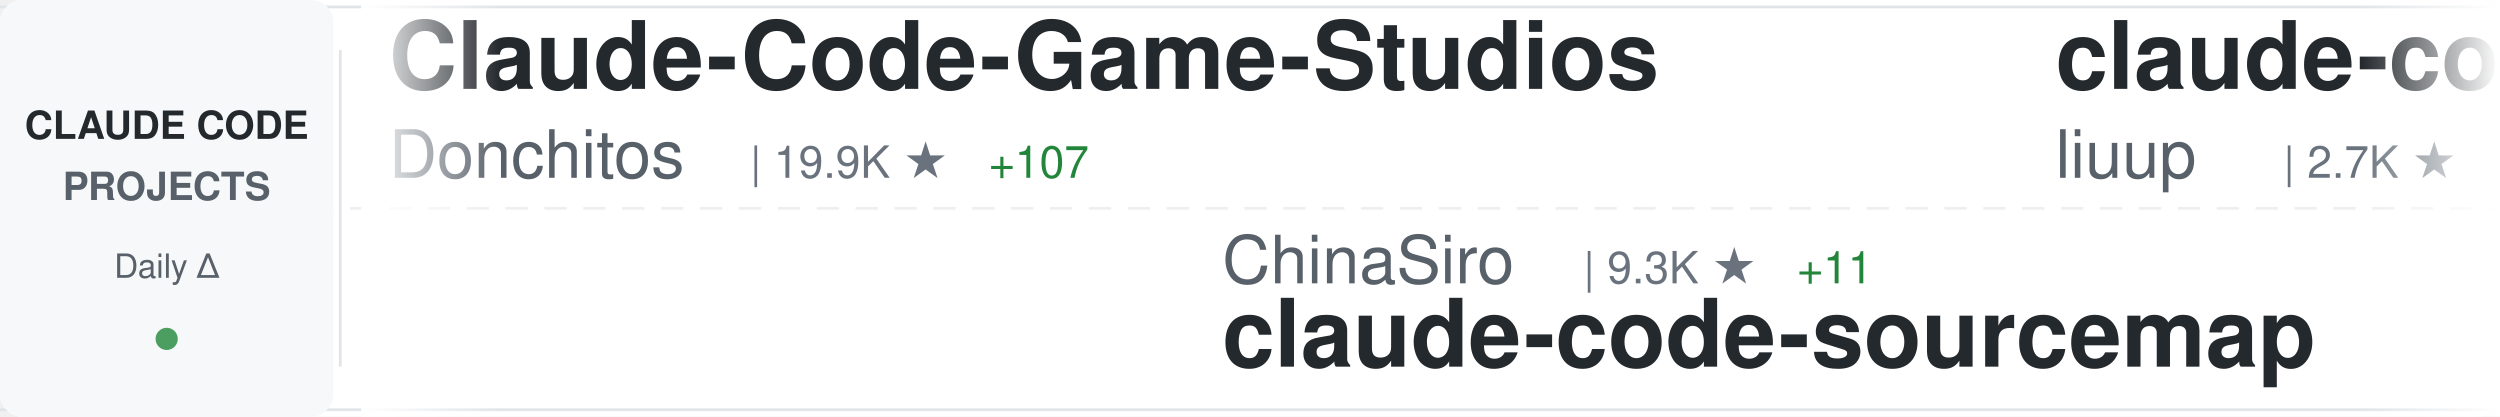
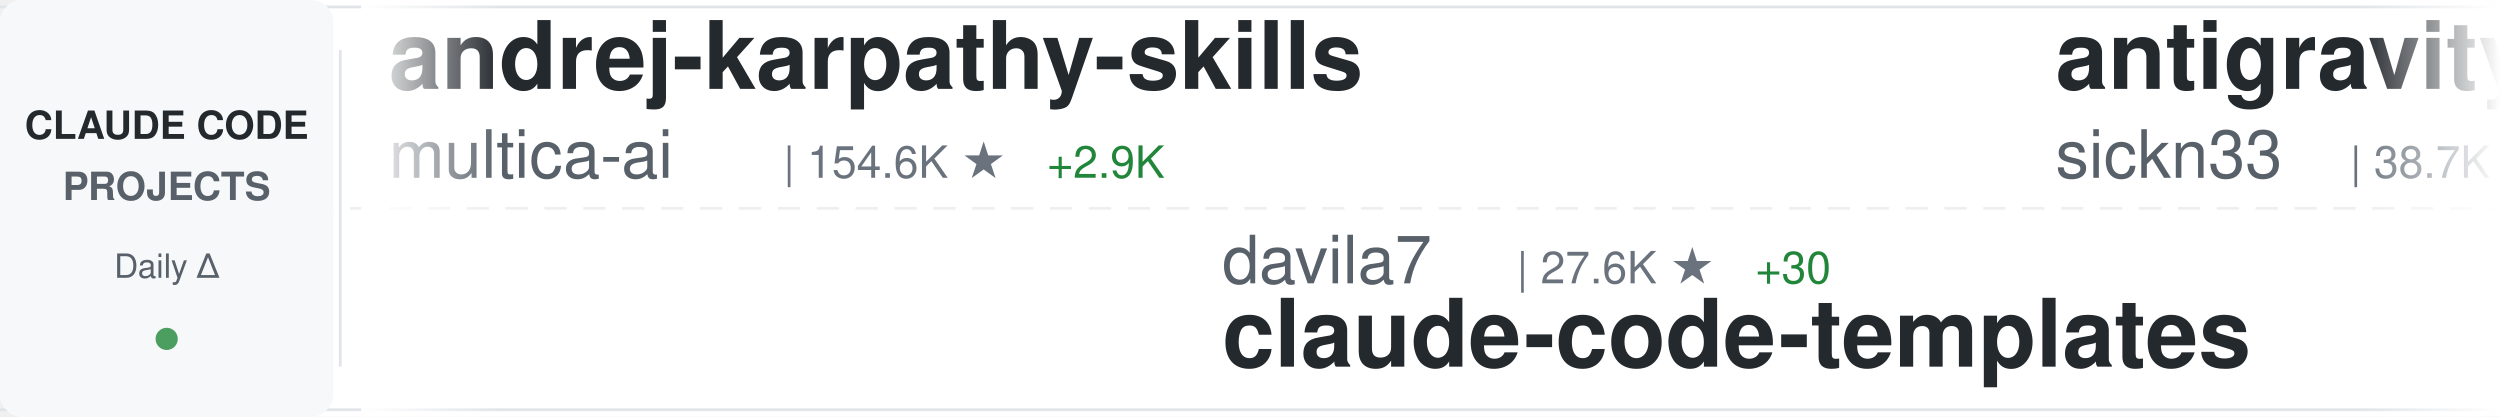
<svg xmlns="http://www.w3.org/2000/svg" width="900" height="150">
  <defs>
    <linearGradient id="awesomeLeftFade" x1="0%" y1="0%" x2="100%" y2="0%">
      <stop offset="0%" style="stop-color:#ffffff;stop-opacity:1" />
      <stop offset="100%" style="stop-color:#ffffff;stop-opacity:0" />
    </linearGradient>
    <linearGradient id="awesomeRightFade" x1="0%" y1="0%" x2="100%" y2="0%">
      <stop offset="0%" style="stop-color:#ffffff;stop-opacity:0" />
      <stop offset="100%" style="stop-color:#ffffff;stop-opacity:1" />
    </linearGradient>
  </defs>
  <rect width="900" height="150" fill="#ffffff" rx="8" />
  <rect x="0" y="2" width="900" height="1" fill="#e1e4e8" />
  <rect x="0" y="147" width="900" height="1" fill="#e1e4e8" />
  <line x1="0" y1="75" x2="900" y2="75" stroke="#e1e4e8" stroke-width="1" stroke-dasharray="8 6" opacity="0.6" />
  <rect x="0" y="0" width="120" height="150" fill="#f6f8fa" rx="8" />
  <text x="60" y="50" font-family="-apple-system, BlinkMacSystemFont, 'Segoe UI', Helvetica, Arial, sans-serif" font-size="14" font-weight="600" fill="#24292e" text-anchor="middle">CLAUDE CODE</text>
  <text x="60" y="72" font-family="-apple-system, BlinkMacSystemFont, 'Segoe UI', Helvetica, Arial, sans-serif" font-size="14" font-weight="600" fill="#586069" text-anchor="middle">PROJECTS</text>
  <text x="60" y="100" font-family="-apple-system, BlinkMacSystemFont, 'Segoe UI', Helvetica, Arial, sans-serif" font-size="12" font-weight="500" fill="#586069" text-anchor="middle">Daily Δ</text>
  <circle cx="60" cy="122" r="4" fill="#22863a" opacity="0.8" />
  <rect x="122" y="18" width="1" height="114" fill="#e1e4e8" />
  <clipPath id="awesomeTickerClip">
    <rect x="130" y="0" width="770" height="150" />
  </clipPath>
  <g clip-path="url(#awesomeTickerClip)">
    <g id="awesomeTickerItems">
      <animateTransform attributeName="transform" attributeType="XML" type="translate" from="0 0" to="-3000 0" dur="54s" repeatCount="indefinite" />
      <g transform="translate(0, 0)">
-         <text x="140" y="32" font-family="-apple-system, BlinkMacSystemFont, 'Segoe UI', Helvetica, Arial, sans-serif" font-size="34" font-weight="600" fill="#24292e">Claude-Code-Game-Studios</text>
-         <text x="140" y="64" font-family="-apple-system, BlinkMacSystemFont, 'Segoe UI', Helvetica, Arial, sans-serif" font-size="24" font-weight="400" fill="#586069">Donchitos</text>
-         <text x="270" y="64" font-family="-apple-system, BlinkMacSystemFont, 'Segoe UI', Helvetica, Arial, sans-serif" font-size="16" font-weight="500" fill="#6a737d">| 19.9K ★</text>
-         <text x="356" y="64" font-family="-apple-system, BlinkMacSystemFont, 'Segoe UI', Helvetica, Arial, sans-serif" font-size="16" font-weight="500" fill="#22863a"> +107</text>
+         <text x="140" y="32" font-family="-apple-system, BlinkMacSystemFont, 'Segoe UI', Helvetica, Arial, sans-serif" font-size="34" font-weight="600" fill="#24292e">andrej-karpathy-skills</text>
+         <text x="140" y="64" font-family="-apple-system, BlinkMacSystemFont, 'Segoe UI', Helvetica, Arial, sans-serif" font-size="24" font-weight="400" fill="#586069">multica-ai</text>
+         <text x="282" y="64" font-family="-apple-system, BlinkMacSystemFont, 'Segoe UI', Helvetica, Arial, sans-serif" font-size="16" font-weight="500" fill="#6a737d">| 154.6K ★</text>
+         <text x="377" y="64" font-family="-apple-system, BlinkMacSystemFont, 'Segoe UI', Helvetica, Arial, sans-serif" font-size="16" font-weight="500" fill="#22863a"> +2.9K</text>
      </g>
      <g transform="translate(300, 0)">
-         <text x="140" y="102" font-family="-apple-system, BlinkMacSystemFont, 'Segoe UI', Helvetica, Arial, sans-serif" font-size="24" font-weight="400" fill="#586069">ChinaSiro</text>
-         <text x="270" y="102" font-family="-apple-system, BlinkMacSystemFont, 'Segoe UI', Helvetica, Arial, sans-serif" font-size="16" font-weight="500" fill="#6a737d">| 9.3K ★</text>
-         <text x="347" y="102" font-family="-apple-system, BlinkMacSystemFont, 'Segoe UI', Helvetica, Arial, sans-serif" font-size="16" font-weight="500" fill="#22863a"> +11</text>
-         <text x="140" y="132" font-family="-apple-system, BlinkMacSystemFont, 'Segoe UI', Helvetica, Arial, sans-serif" font-size="34" font-weight="600" fill="#24292e">claude-code-sourcemap</text>
+         <text x="140" y="102" font-family="-apple-system, BlinkMacSystemFont, 'Segoe UI', Helvetica, Arial, sans-serif" font-size="24" font-weight="400" fill="#586069">davila7</text>
+         <text x="246" y="102" font-family="-apple-system, BlinkMacSystemFont, 'Segoe UI', Helvetica, Arial, sans-serif" font-size="16" font-weight="500" fill="#6a737d">| 27.6K ★</text>
+         <text x="332" y="102" font-family="-apple-system, BlinkMacSystemFont, 'Segoe UI', Helvetica, Arial, sans-serif" font-size="16" font-weight="500" fill="#22863a"> +30</text>
+         <text x="140" y="132" font-family="-apple-system, BlinkMacSystemFont, 'Segoe UI', Helvetica, Arial, sans-serif" font-size="34" font-weight="600" fill="#24292e">claude-code-templates</text>
      </g>
      <g transform="translate(600, 0)">
+         <text x="140" y="32" font-family="-apple-system, BlinkMacSystemFont, 'Segoe UI', Helvetica, Arial, sans-serif" font-size="34" font-weight="600" fill="#24292e">antigravity-awesome-skil...</text>
+         <text x="140" y="64" font-family="-apple-system, BlinkMacSystemFont, 'Segoe UI', Helvetica, Arial, sans-serif" font-size="24" font-weight="400" fill="#586069">sickn33</text>
+         <text x="246" y="64" font-family="-apple-system, BlinkMacSystemFont, 'Segoe UI', Helvetica, Arial, sans-serif" font-size="16" font-weight="500" fill="#6a737d">| 38.7K ★</text>
+         <text x="332" y="64" font-family="-apple-system, BlinkMacSystemFont, 'Segoe UI', Helvetica, Arial, sans-serif" font-size="16" font-weight="500" fill="#22863a"> +124</text>
+       </g>
+       <g transform="translate(900, 0)">
+         <text x="140" y="102" font-family="-apple-system, BlinkMacSystemFont, 'Segoe UI', Helvetica, Arial, sans-serif" font-size="24" font-weight="400" fill="#586069">Cranot</text>
+         <text x="234" y="102" font-family="-apple-system, BlinkMacSystemFont, 'Segoe UI', Helvetica, Arial, sans-serif" font-size="16" font-weight="500" fill="#6a737d">| 2.8K ★</text>
+         <text x="311" y="102" font-family="-apple-system, BlinkMacSystemFont, 'Segoe UI', Helvetica, Arial, sans-serif" font-size="16" font-weight="500" fill="#22863a"> +1</text>
+         <text x="140" y="132" font-family="-apple-system, BlinkMacSystemFont, 'Segoe UI', Helvetica, Arial, sans-serif" font-size="34" font-weight="600" fill="#24292e">claude-code-guide</text>
+       </g>
+       <g transform="translate(1200, 0)">
+         <text x="140" y="32" font-family="-apple-system, BlinkMacSystemFont, 'Segoe UI', Helvetica, Arial, sans-serif" font-size="34" font-weight="600" fill="#24292e">claude-code-pm-course</text>
+         <text x="140" y="64" font-family="-apple-system, BlinkMacSystemFont, 'Segoe UI', Helvetica, Arial, sans-serif" font-size="24" font-weight="400" fill="#586069">carlvellotti</text>
+         <text x="306" y="64" font-family="-apple-system, BlinkMacSystemFont, 'Segoe UI', Helvetica, Arial, sans-serif" font-size="16" font-weight="500" fill="#6a737d">| 2.0K ★</text>
+         <text x="383" y="64" font-family="-apple-system, BlinkMacSystemFont, 'Segoe UI', Helvetica, Arial, sans-serif" font-size="16" font-weight="500" fill="#22863a"> +5</text>
+       </g>
+       <g transform="translate(1500, 0)">
+         <text x="140" y="102" font-family="-apple-system, BlinkMacSystemFont, 'Segoe UI', Helvetica, Arial, sans-serif" font-size="24" font-weight="400" fill="#586069">alejandrobalderas</text>
+         <text x="366" y="102" font-family="-apple-system, BlinkMacSystemFont, 'Segoe UI', Helvetica, Arial, sans-serif" font-size="16" font-weight="500" fill="#6a737d">| 2.1K ★</text>
+         <text x="443" y="102" font-family="-apple-system, BlinkMacSystemFont, 'Segoe UI', Helvetica, Arial, sans-serif" font-size="16" font-weight="500" fill="#22863a"> +21</text>
+         <text x="140" y="132" font-family="-apple-system, BlinkMacSystemFont, 'Segoe UI', Helvetica, Arial, sans-serif" font-size="34" font-weight="600" fill="#24292e">claude-code-from-source</text>
+       </g>
+       <g transform="translate(1800, 0)">
        <text x="140" y="32" font-family="-apple-system, BlinkMacSystemFont, 'Segoe UI', Helvetica, Arial, sans-serif" font-size="34" font-weight="600" fill="#24292e">claude-code-analysis</text>
        <text x="140" y="64" font-family="-apple-system, BlinkMacSystemFont, 'Segoe UI', Helvetica, Arial, sans-serif" font-size="24" font-weight="400" fill="#586069">liuup</text>
        <text x="222" y="64" font-family="-apple-system, BlinkMacSystemFont, 'Segoe UI', Helvetica, Arial, sans-serif" font-size="16" font-weight="500" fill="#6a737d">| 2.7K ★</text>
-         <text x="299" y="64" font-family="-apple-system, BlinkMacSystemFont, 'Segoe UI', Helvetica, Arial, sans-serif" font-size="16" font-weight="500" fill="#22863a"> +22</text>
-       </g>
-       <g transform="translate(900, 0)">
-         <text x="140" y="102" font-family="-apple-system, BlinkMacSystemFont, 'Segoe UI', Helvetica, Arial, sans-serif" font-size="24" font-weight="400" fill="#586069">Maciek-roboblog</text>
-         <text x="342" y="102" font-family="-apple-system, BlinkMacSystemFont, 'Segoe UI', Helvetica, Arial, sans-serif" font-size="16" font-weight="500" fill="#6a737d">| 8.1K ★</text>
-         <text x="419" y="102" font-family="-apple-system, BlinkMacSystemFont, 'Segoe UI', Helvetica, Arial, sans-serif" font-size="16" font-weight="500" fill="#22863a"> +7</text>
-         <text x="140" y="132" font-family="-apple-system, BlinkMacSystemFont, 'Segoe UI', Helvetica, Arial, sans-serif" font-size="34" font-weight="600" fill="#24292e">Claude-Code-Usage-Monito...</text>
-       </g>
-       <g transform="translate(1200, 0)">
-         <text x="140" y="32" font-family="-apple-system, BlinkMacSystemFont, 'Segoe UI', Helvetica, Arial, sans-serif" font-size="34" font-weight="600" fill="#24292e">claude-code-security-rev...</text>
-         <text x="140" y="64" font-family="-apple-system, BlinkMacSystemFont, 'Segoe UI', Helvetica, Arial, sans-serif" font-size="24" font-weight="400" fill="#586069">anthropics</text>
-         <text x="282" y="64" font-family="-apple-system, BlinkMacSystemFont, 'Segoe UI', Helvetica, Arial, sans-serif" font-size="16" font-weight="500" fill="#6a737d">| 4.8K ★</text>
-         <text x="359" y="64" font-family="-apple-system, BlinkMacSystemFont, 'Segoe UI', Helvetica, Arial, sans-serif" font-size="16" font-weight="500" fill="#22863a"> +95</text>
-       </g>
-       <g transform="translate(1500, 0)">
-         <text x="140" y="102" font-family="-apple-system, BlinkMacSystemFont, 'Segoe UI', Helvetica, Arial, sans-serif" font-size="24" font-weight="400" fill="#586069">kodu-ai</text>
-         <text x="246" y="102" font-family="-apple-system, BlinkMacSystemFont, 'Segoe UI', Helvetica, Arial, sans-serif" font-size="16" font-weight="500" fill="#6a737d">| 5.3K ★</text>
-         <text x="140" y="132" font-family="-apple-system, BlinkMacSystemFont, 'Segoe UI', Helvetica, Arial, sans-serif" font-size="34" font-weight="600" fill="#24292e">claude-coder</text>
-       </g>
-       <g transform="translate(1800, 0)">
-         <text x="140" y="32" font-family="-apple-system, BlinkMacSystemFont, 'Segoe UI', Helvetica, Arial, sans-serif" font-size="34" font-weight="600" fill="#24292e">claude-code-showcase</text>
-         <text x="140" y="64" font-family="-apple-system, BlinkMacSystemFont, 'Segoe UI', Helvetica, Arial, sans-serif" font-size="24" font-weight="400" fill="#586069">ChrisWiles</text>
-         <text x="282" y="64" font-family="-apple-system, BlinkMacSystemFont, 'Segoe UI', Helvetica, Arial, sans-serif" font-size="16" font-weight="500" fill="#6a737d">| 5.9K ★</text>
-         <text x="359" y="64" font-family="-apple-system, BlinkMacSystemFont, 'Segoe UI', Helvetica, Arial, sans-serif" font-size="16" font-weight="500" fill="#22863a"> +2</text>
+         <text x="299" y="64" font-family="-apple-system, BlinkMacSystemFont, 'Segoe UI', Helvetica, Arial, sans-serif" font-size="16" font-weight="500" fill="#22863a"> +23</text>
      </g>
      <g transform="translate(2100, 0)">
-         <text x="140" y="102" font-family="-apple-system, BlinkMacSystemFont, 'Segoe UI', Helvetica, Arial, sans-serif" font-size="24" font-weight="400" fill="#586069">alirezarezvani</text>
-         <text x="330" y="102" font-family="-apple-system, BlinkMacSystemFont, 'Segoe UI', Helvetica, Arial, sans-serif" font-size="16" font-weight="500" fill="#6a737d">| 16.2K ★</text>
-         <text x="416" y="102" font-family="-apple-system, BlinkMacSystemFont, 'Segoe UI', Helvetica, Arial, sans-serif" font-size="16" font-weight="500" fill="#22863a"> +95</text>
-         <text x="140" y="132" font-family="-apple-system, BlinkMacSystemFont, 'Segoe UI', Helvetica, Arial, sans-serif" font-size="34" font-weight="600" fill="#24292e">claude-skills</text>
+         <text x="140" y="102" font-family="-apple-system, BlinkMacSystemFont, 'Segoe UI', Helvetica, Arial, sans-serif" font-size="24" font-weight="400" fill="#586069">JrCx7scC</text>
+         <text x="258" y="102" font-family="-apple-system, BlinkMacSystemFont, 'Segoe UI', Helvetica, Arial, sans-serif" font-size="16" font-weight="500" fill="#6a737d">| 368 ★</text>
+         <text x="140" y="132" font-family="-apple-system, BlinkMacSystemFont, 'Segoe UI', Helvetica, Arial, sans-serif" font-size="34" font-weight="600" fill="#24292e">claude-code-source</text>
      </g>
      <g transform="translate(2400, 0)">
-         <text x="140" y="32" font-family="-apple-system, BlinkMacSystemFont, 'Segoe UI', Helvetica, Arial, sans-serif" font-size="34" font-weight="600" fill="#24292e">claude-code-source</text>
-         <text x="140" y="64" font-family="-apple-system, BlinkMacSystemFont, 'Segoe UI', Helvetica, Arial, sans-serif" font-size="24" font-weight="400" fill="#586069">hangsman</text>
-         <text x="258" y="64" font-family="-apple-system, BlinkMacSystemFont, 'Segoe UI', Helvetica, Arial, sans-serif" font-size="16" font-weight="500" fill="#6a737d">| 780 ★</text>
+         <text x="140" y="32" font-family="-apple-system, BlinkMacSystemFont, 'Segoe UI', Helvetica, Arial, sans-serif" font-size="34" font-weight="600" fill="#24292e">claude-code-infrastructu...</text>
+         <text x="140" y="64" font-family="-apple-system, BlinkMacSystemFont, 'Segoe UI', Helvetica, Arial, sans-serif" font-size="24" font-weight="400" fill="#586069">diet103</text>
+         <text x="246" y="64" font-family="-apple-system, BlinkMacSystemFont, 'Segoe UI', Helvetica, Arial, sans-serif" font-size="16" font-weight="500" fill="#6a737d">| 9.7K ★</text>
+         <text x="323" y="64" font-family="-apple-system, BlinkMacSystemFont, 'Segoe UI', Helvetica, Arial, sans-serif" font-size="16" font-weight="500" fill="#22863a"> +3</text>
      </g>
      <g transform="translate(2700, 0)">
-         <text x="140" y="102" font-family="-apple-system, BlinkMacSystemFont, 'Segoe UI', Helvetica, Arial, sans-serif" font-size="24" font-weight="400" fill="#586069">Piebald-AI</text>
-         <text x="282" y="102" font-family="-apple-system, BlinkMacSystemFont, 'Segoe UI', Helvetica, Arial, sans-serif" font-size="16" font-weight="500" fill="#6a737d">| 10.5K ★</text>
-         <text x="368" y="102" font-family="-apple-system, BlinkMacSystemFont, 'Segoe UI', Helvetica, Arial, sans-serif" font-size="16" font-weight="500" fill="#22863a"> +21</text>
-         <text x="140" y="132" font-family="-apple-system, BlinkMacSystemFont, 'Segoe UI', Helvetica, Arial, sans-serif" font-size="34" font-weight="600" fill="#24292e">claude-code-system-promp...</text>
+         <text x="140" y="102" font-family="-apple-system, BlinkMacSystemFont, 'Segoe UI', Helvetica, Arial, sans-serif" font-size="24" font-weight="400" fill="#586069">VoltAgent</text>
+         <text x="270" y="102" font-family="-apple-system, BlinkMacSystemFont, 'Segoe UI', Helvetica, Arial, sans-serif" font-size="16" font-weight="500" fill="#6a737d">| 20.5K ★</text>
+         <text x="356" y="102" font-family="-apple-system, BlinkMacSystemFont, 'Segoe UI', Helvetica, Arial, sans-serif" font-size="16" font-weight="500" fill="#22863a"> +70</text>
+         <text x="140" y="132" font-family="-apple-system, BlinkMacSystemFont, 'Segoe UI', Helvetica, Arial, sans-serif" font-size="34" font-weight="600" fill="#24292e">awesome-claude-code-suba...</text>
      </g>
      <g transform="translate(3000, 0)">
-         <text x="140" y="32" font-family="-apple-system, BlinkMacSystemFont, 'Segoe UI', Helvetica, Arial, sans-serif" font-size="34" font-weight="600" fill="#24292e">Claude-Code-Game-Studios</text>
-         <text x="140" y="64" font-family="-apple-system, BlinkMacSystemFont, 'Segoe UI', Helvetica, Arial, sans-serif" font-size="24" font-weight="400" fill="#586069">Donchitos</text>
-         <text x="270" y="64" font-family="-apple-system, BlinkMacSystemFont, 'Segoe UI', Helvetica, Arial, sans-serif" font-size="16" font-weight="500" fill="#6a737d">| 19.9K ★</text>
-         <text x="356" y="64" font-family="-apple-system, BlinkMacSystemFont, 'Segoe UI', Helvetica, Arial, sans-serif" font-size="16" font-weight="500" fill="#22863a"> +107</text>
+         <text x="140" y="32" font-family="-apple-system, BlinkMacSystemFont, 'Segoe UI', Helvetica, Arial, sans-serif" font-size="34" font-weight="600" fill="#24292e">andrej-karpathy-skills</text>
+         <text x="140" y="64" font-family="-apple-system, BlinkMacSystemFont, 'Segoe UI', Helvetica, Arial, sans-serif" font-size="24" font-weight="400" fill="#586069">multica-ai</text>
+         <text x="282" y="64" font-family="-apple-system, BlinkMacSystemFont, 'Segoe UI', Helvetica, Arial, sans-serif" font-size="16" font-weight="500" fill="#6a737d">| 154.6K ★</text>
+         <text x="377" y="64" font-family="-apple-system, BlinkMacSystemFont, 'Segoe UI', Helvetica, Arial, sans-serif" font-size="16" font-weight="500" fill="#22863a"> +2.9K</text>
      </g>
      <g transform="translate(3300, 0)">
-         <text x="140" y="102" font-family="-apple-system, BlinkMacSystemFont, 'Segoe UI', Helvetica, Arial, sans-serif" font-size="24" font-weight="400" fill="#586069">ChinaSiro</text>
-         <text x="270" y="102" font-family="-apple-system, BlinkMacSystemFont, 'Segoe UI', Helvetica, Arial, sans-serif" font-size="16" font-weight="500" fill="#6a737d">| 9.3K ★</text>
-         <text x="347" y="102" font-family="-apple-system, BlinkMacSystemFont, 'Segoe UI', Helvetica, Arial, sans-serif" font-size="16" font-weight="500" fill="#22863a"> +11</text>
-         <text x="140" y="132" font-family="-apple-system, BlinkMacSystemFont, 'Segoe UI', Helvetica, Arial, sans-serif" font-size="34" font-weight="600" fill="#24292e">claude-code-sourcemap</text>
+         <text x="140" y="102" font-family="-apple-system, BlinkMacSystemFont, 'Segoe UI', Helvetica, Arial, sans-serif" font-size="24" font-weight="400" fill="#586069">davila7</text>
+         <text x="246" y="102" font-family="-apple-system, BlinkMacSystemFont, 'Segoe UI', Helvetica, Arial, sans-serif" font-size="16" font-weight="500" fill="#6a737d">| 27.6K ★</text>
+         <text x="332" y="102" font-family="-apple-system, BlinkMacSystemFont, 'Segoe UI', Helvetica, Arial, sans-serif" font-size="16" font-weight="500" fill="#22863a"> +30</text>
+         <text x="140" y="132" font-family="-apple-system, BlinkMacSystemFont, 'Segoe UI', Helvetica, Arial, sans-serif" font-size="34" font-weight="600" fill="#24292e">claude-code-templates</text>
      </g>
      <g transform="translate(3600, 0)">
-         <text x="140" y="32" font-family="-apple-system, BlinkMacSystemFont, 'Segoe UI', Helvetica, Arial, sans-serif" font-size="34" font-weight="600" fill="#24292e">claude-code-analysis</text>
-         <text x="140" y="64" font-family="-apple-system, BlinkMacSystemFont, 'Segoe UI', Helvetica, Arial, sans-serif" font-size="24" font-weight="400" fill="#586069">liuup</text>
-         <text x="222" y="64" font-family="-apple-system, BlinkMacSystemFont, 'Segoe UI', Helvetica, Arial, sans-serif" font-size="16" font-weight="500" fill="#6a737d">| 2.7K ★</text>
-         <text x="299" y="64" font-family="-apple-system, BlinkMacSystemFont, 'Segoe UI', Helvetica, Arial, sans-serif" font-size="16" font-weight="500" fill="#22863a"> +22</text>
+         <text x="140" y="32" font-family="-apple-system, BlinkMacSystemFont, 'Segoe UI', Helvetica, Arial, sans-serif" font-size="34" font-weight="600" fill="#24292e">antigravity-awesome-skil...</text>
+         <text x="140" y="64" font-family="-apple-system, BlinkMacSystemFont, 'Segoe UI', Helvetica, Arial, sans-serif" font-size="24" font-weight="400" fill="#586069">sickn33</text>
+         <text x="246" y="64" font-family="-apple-system, BlinkMacSystemFont, 'Segoe UI', Helvetica, Arial, sans-serif" font-size="16" font-weight="500" fill="#6a737d">| 38.7K ★</text>
+         <text x="332" y="64" font-family="-apple-system, BlinkMacSystemFont, 'Segoe UI', Helvetica, Arial, sans-serif" font-size="16" font-weight="500" fill="#22863a"> +124</text>
      </g>
      <g transform="translate(3900, 0)">
-         <text x="140" y="102" font-family="-apple-system, BlinkMacSystemFont, 'Segoe UI', Helvetica, Arial, sans-serif" font-size="24" font-weight="400" fill="#586069">Maciek-roboblog</text>
-         <text x="342" y="102" font-family="-apple-system, BlinkMacSystemFont, 'Segoe UI', Helvetica, Arial, sans-serif" font-size="16" font-weight="500" fill="#6a737d">| 8.1K ★</text>
-         <text x="419" y="102" font-family="-apple-system, BlinkMacSystemFont, 'Segoe UI', Helvetica, Arial, sans-serif" font-size="16" font-weight="500" fill="#22863a"> +7</text>
-         <text x="140" y="132" font-family="-apple-system, BlinkMacSystemFont, 'Segoe UI', Helvetica, Arial, sans-serif" font-size="34" font-weight="600" fill="#24292e">Claude-Code-Usage-Monito...</text>
+         <text x="140" y="102" font-family="-apple-system, BlinkMacSystemFont, 'Segoe UI', Helvetica, Arial, sans-serif" font-size="24" font-weight="400" fill="#586069">Cranot</text>
+         <text x="234" y="102" font-family="-apple-system, BlinkMacSystemFont, 'Segoe UI', Helvetica, Arial, sans-serif" font-size="16" font-weight="500" fill="#6a737d">| 2.8K ★</text>
+         <text x="311" y="102" font-family="-apple-system, BlinkMacSystemFont, 'Segoe UI', Helvetica, Arial, sans-serif" font-size="16" font-weight="500" fill="#22863a"> +1</text>
+         <text x="140" y="132" font-family="-apple-system, BlinkMacSystemFont, 'Segoe UI', Helvetica, Arial, sans-serif" font-size="34" font-weight="600" fill="#24292e">claude-code-guide</text>
      </g>
    </g>
  </g>
  <rect x="130" y="0" width="50" height="150" fill="url(#awesomeLeftFade)" />
  <rect x="850" y="0" width="50" height="150" fill="url(#awesomeRightFade)" />
</svg>
